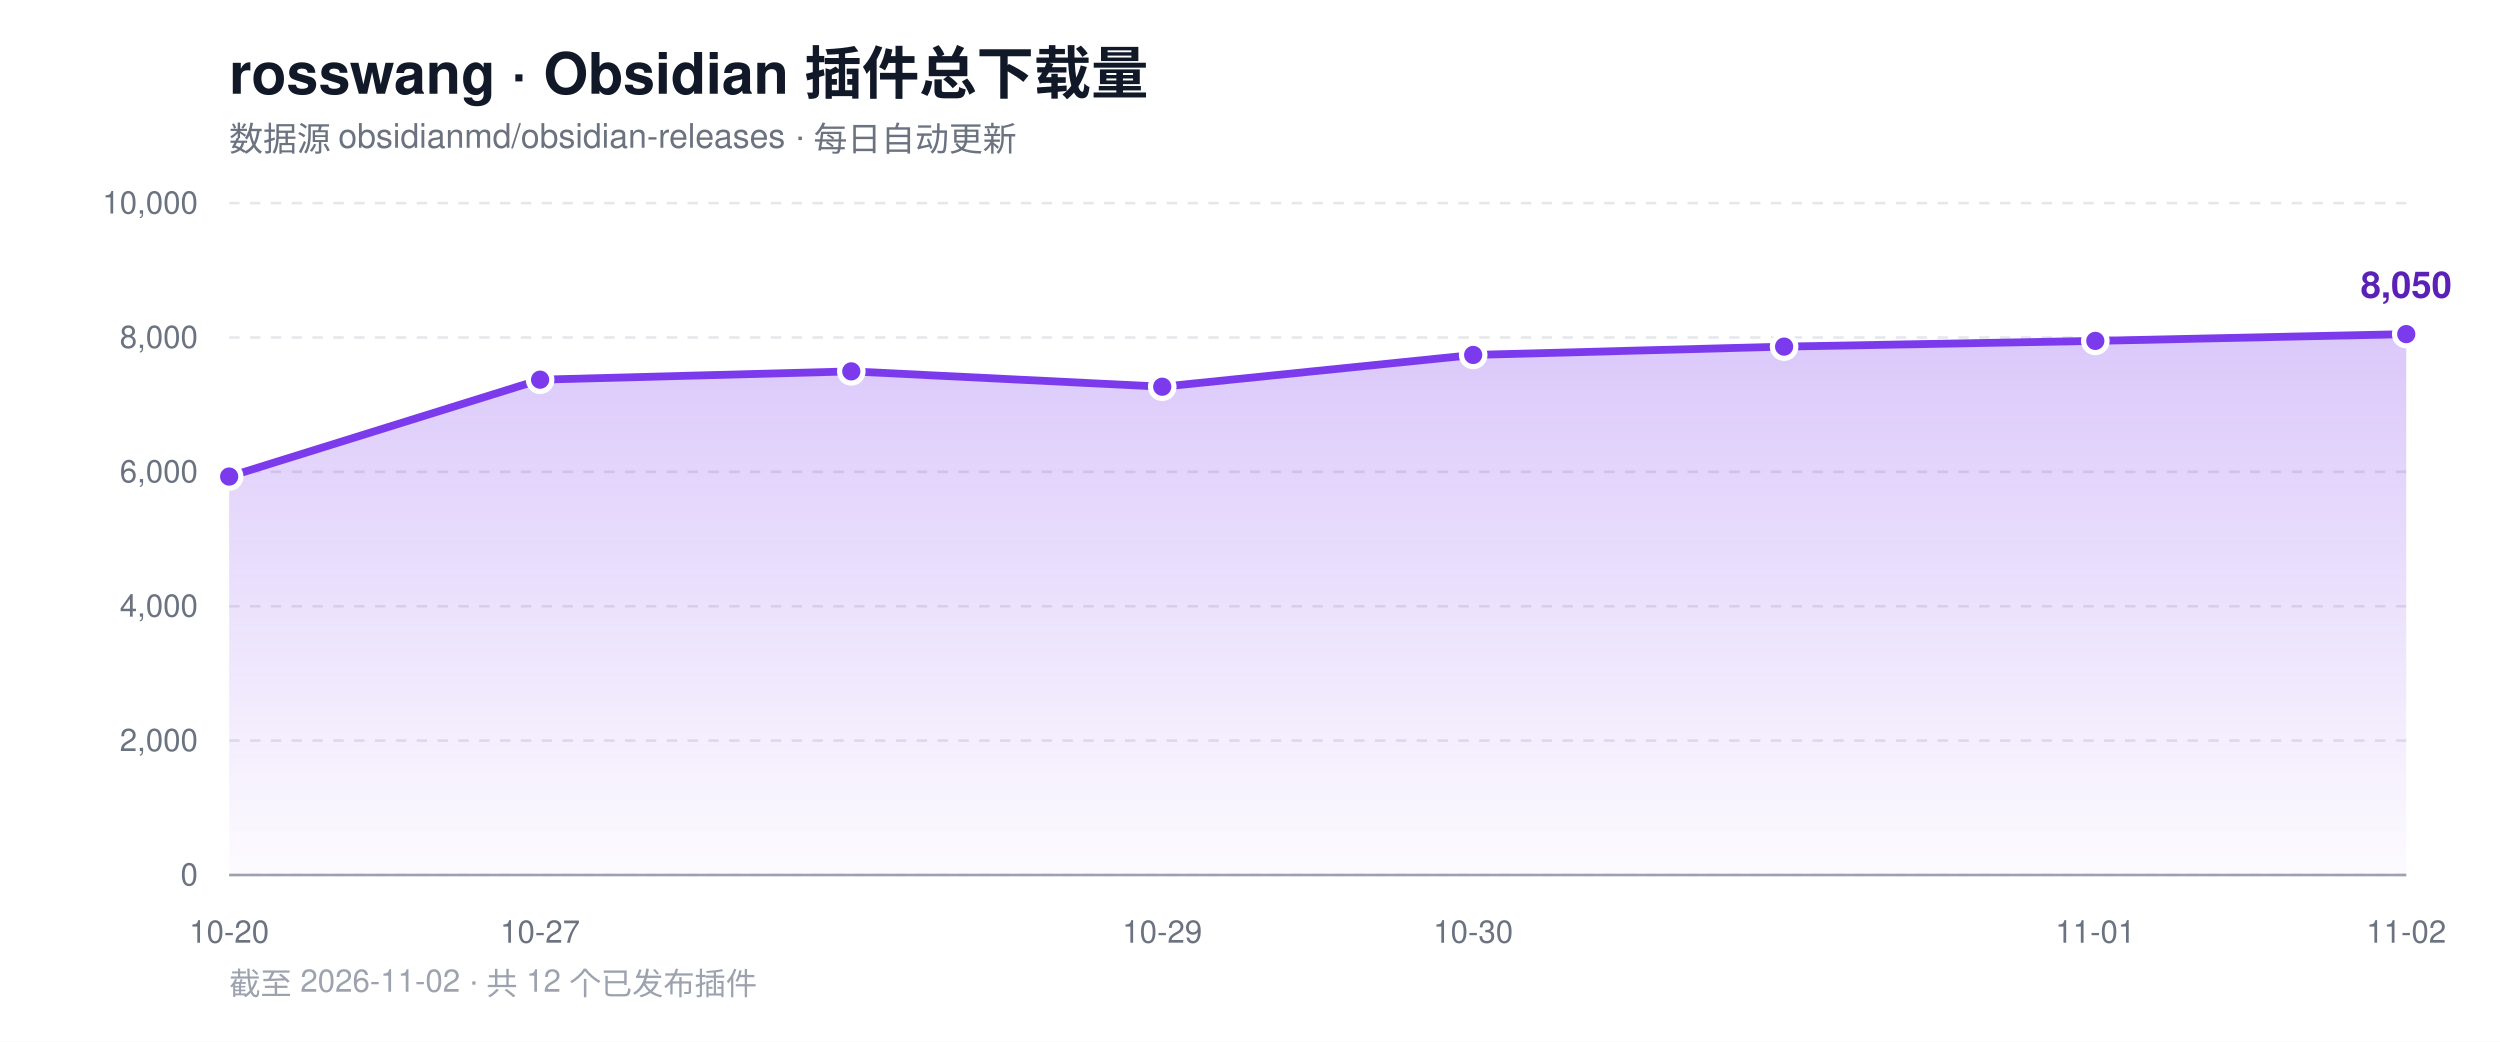
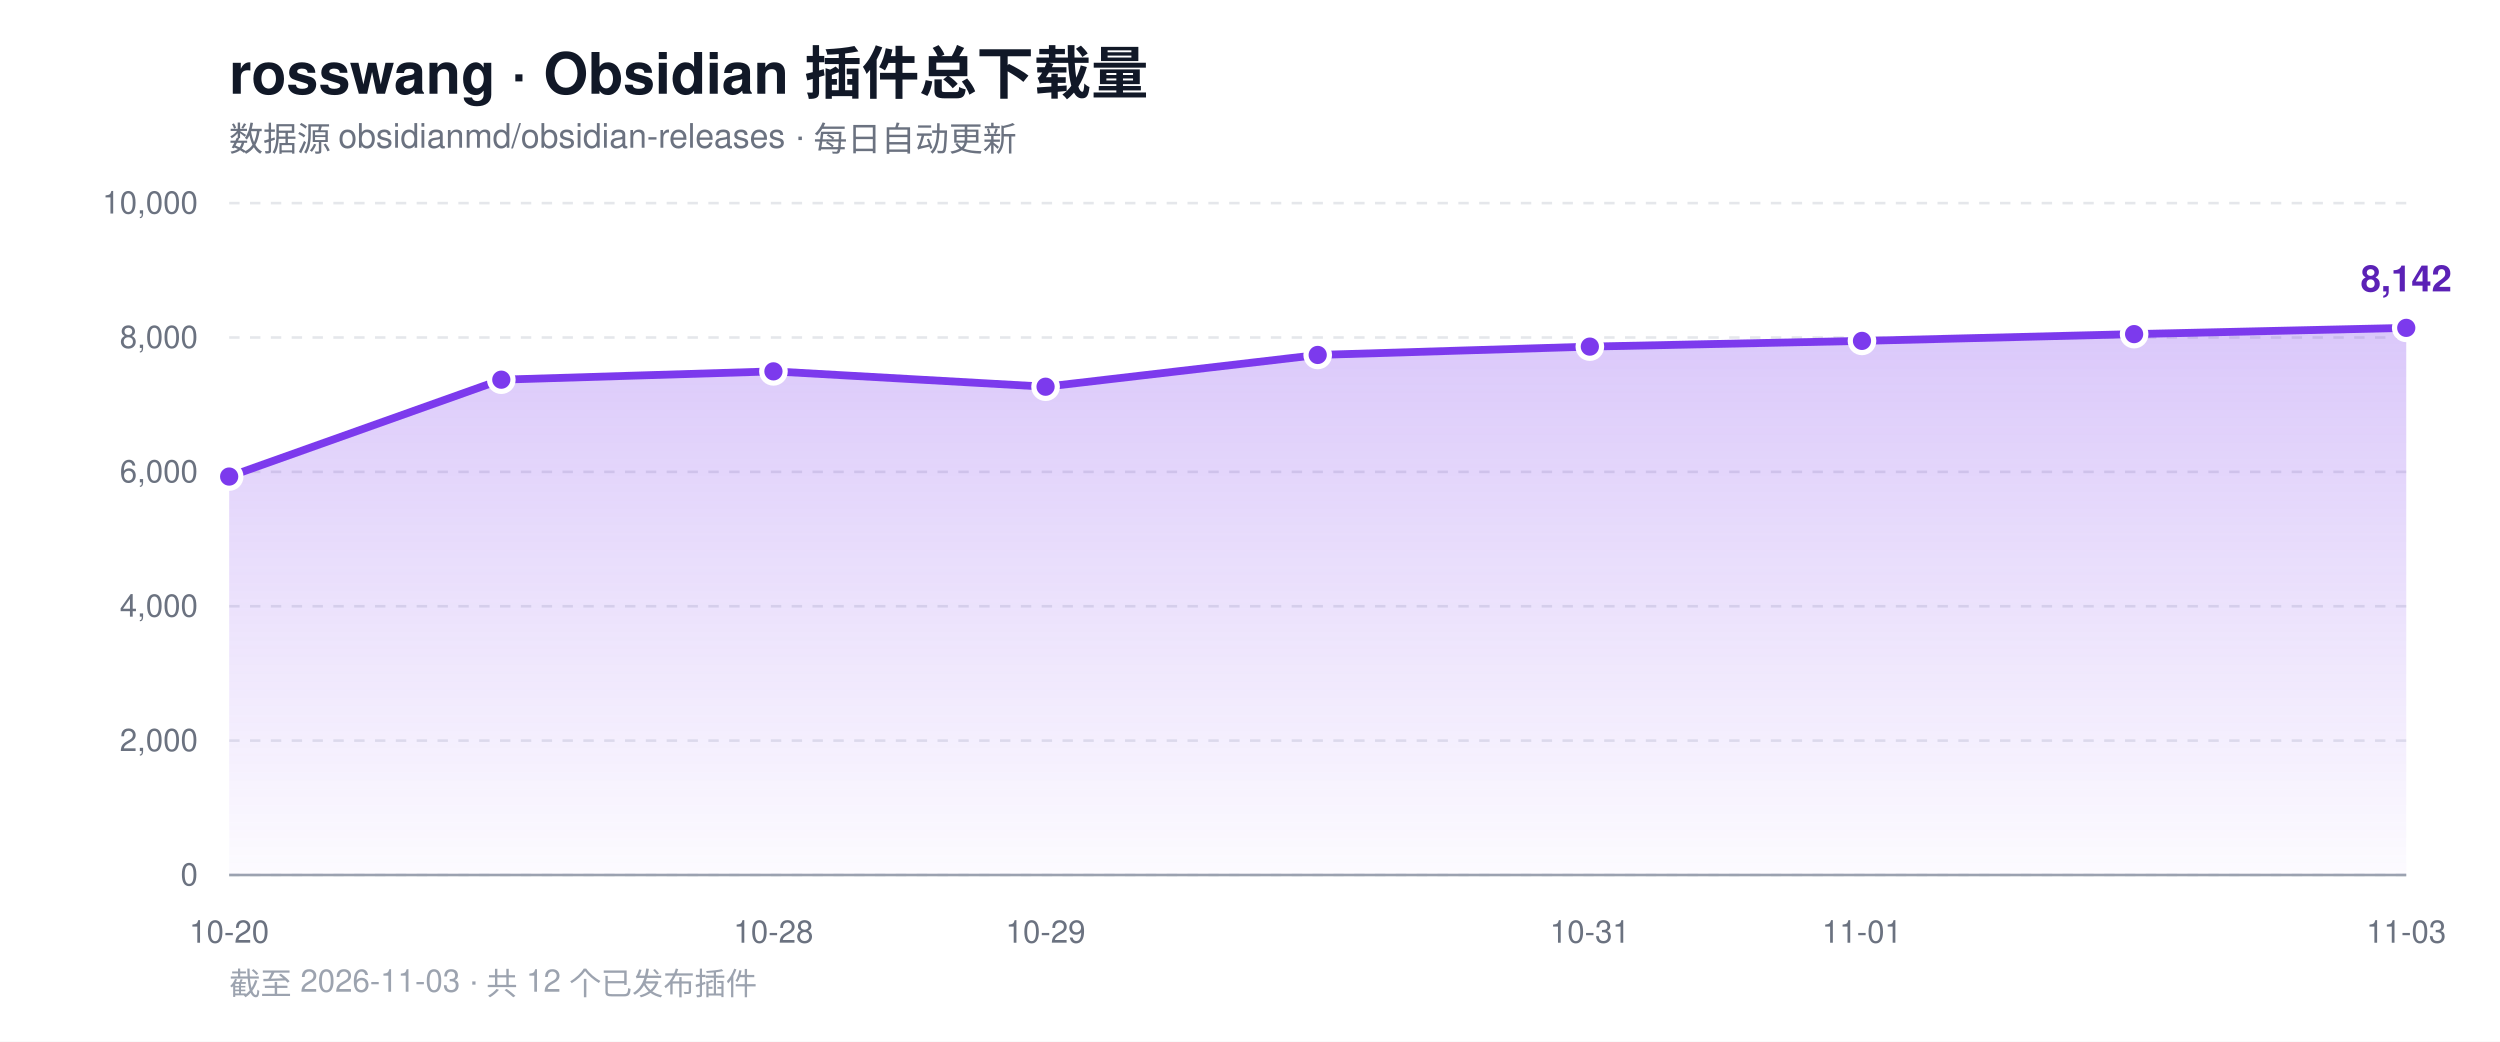
<svg xmlns="http://www.w3.org/2000/svg" width="960" height="400" viewBox="0 0 960 400" role="img" aria-label="rosswang Obsidian 插件总下载量趋势">
  <defs>
    <linearGradient id="area" x1="0" y1="0" x2="0" y2="1">
      <stop offset="0%" stop-color="#7c3aed" stop-opacity="0.28" />
      <stop offset="100%" stop-color="#7c3aed" stop-opacity="0.02" />
    </linearGradient>
  </defs>
  <rect width="960" height="400" fill="#ffffff" />
  <text x="88" y="36" font-family="-apple-system, BlinkMacSystemFont, 'Segoe UI', Helvetica, Arial, sans-serif" font-size="22" font-weight="700" fill="#111827">rosswang · Obsidian 插件总下载量</text>
  <text x="88" y="58" font-family="-apple-system, BlinkMacSystemFont, 'Segoe UI', Helvetica, Arial, sans-serif" font-size="13" fill="#6b7280">数据源 obsidianmd/obsidian-releases · 每日自动更新</text>
  <line x1="88" y1="336.0" x2="924" y2="336.0" stroke="#e5e7eb" stroke-width="1" stroke-dasharray="4 4" />
  <text x="76" y="340.0" text-anchor="end" font-family="-apple-system, BlinkMacSystemFont, 'Segoe UI', Helvetica, Arial, sans-serif" font-size="12" fill="#6b7280">0</text>
  <line x1="88" y1="284.4" x2="924" y2="284.4" stroke="#e5e7eb" stroke-width="1" stroke-dasharray="4 4" />
  <text x="76" y="288.4" text-anchor="end" font-family="-apple-system, BlinkMacSystemFont, 'Segoe UI', Helvetica, Arial, sans-serif" font-size="12" fill="#6b7280">2,000</text>
  <line x1="88" y1="232.8" x2="924" y2="232.8" stroke="#e5e7eb" stroke-width="1" stroke-dasharray="4 4" />
  <text x="76" y="236.8" text-anchor="end" font-family="-apple-system, BlinkMacSystemFont, 'Segoe UI', Helvetica, Arial, sans-serif" font-size="12" fill="#6b7280">4,000</text>
  <line x1="88" y1="181.2" x2="924" y2="181.2" stroke="#e5e7eb" stroke-width="1" stroke-dasharray="4 4" />
  <text x="76" y="185.2" text-anchor="end" font-family="-apple-system, BlinkMacSystemFont, 'Segoe UI', Helvetica, Arial, sans-serif" font-size="12" fill="#6b7280">6,000</text>
  <line x1="88" y1="129.6" x2="924" y2="129.6" stroke="#e5e7eb" stroke-width="1" stroke-dasharray="4 4" />
  <text x="76" y="133.6" text-anchor="end" font-family="-apple-system, BlinkMacSystemFont, 'Segoe UI', Helvetica, Arial, sans-serif" font-size="12" fill="#6b7280">8,000</text>
  <line x1="88" y1="78.0" x2="924" y2="78.0" stroke="#e5e7eb" stroke-width="1" stroke-dasharray="4 4" />
  <text x="76" y="82.0" text-anchor="end" font-family="-apple-system, BlinkMacSystemFont, 'Segoe UI', Helvetica, Arial, sans-serif" font-size="12" fill="#6b7280">10,000</text>
  <line x1="88" y1="336" x2="924" y2="336" stroke="#9ca3af" stroke-width="1" />
-   <path d="M 88.0 336.0 L 88.0 183.0 L 207.4 145.8 L 326.9 142.6 L 446.3 148.5 L 565.7 136.3 L 685.1 133.1 L 804.6 130.9 L 924.0 128.3 L 924.0 336.0 Z" fill="url(#area)" />
-   <polyline points="88.0,183.0 207.4,145.8 326.9,142.6 446.3,148.5 565.7,136.3 685.1,133.1 804.6,130.9 924.0,128.3" fill="none" stroke="#7c3aed" stroke-width="3" stroke-linejoin="round" stroke-linecap="round" />
+   <path d="M 88.0 336.0 L 88.0 183.0 L 192.5 145.8 L 297.0 142.6 L 401.5 148.5 L 506.0 136.3 L 610.5 133.1 L 715.0 130.9 L 819.5 128.3 L 924.0 125.9 L 924.0 336.0 Z" fill="url(#area)" />
+   <polyline points="88.0,183.0 192.5,145.8 297.0,142.6 401.5,148.5 506.0,136.3 610.5,133.1 715.0,130.9 819.5,128.3 924.0,125.9" fill="none" stroke="#7c3aed" stroke-width="3" stroke-linejoin="round" stroke-linecap="round" />
  <circle cx="88.0" cy="183.0" r="4.5" fill="#7c3aed" stroke="#ffffff" stroke-width="2" />
-   <circle cx="207.4" cy="145.8" r="4.5" fill="#7c3aed" stroke="#ffffff" stroke-width="2" />
-   <circle cx="326.9" cy="142.6" r="4.5" fill="#7c3aed" stroke="#ffffff" stroke-width="2" />
-   <circle cx="446.3" cy="148.5" r="4.5" fill="#7c3aed" stroke="#ffffff" stroke-width="2" />
-   <circle cx="565.7" cy="136.3" r="4.5" fill="#7c3aed" stroke="#ffffff" stroke-width="2" />
-   <circle cx="685.1" cy="133.1" r="4.5" fill="#7c3aed" stroke="#ffffff" stroke-width="2" />
-   <circle cx="804.6" cy="130.9" r="4.5" fill="#7c3aed" stroke="#ffffff" stroke-width="2" />
-   <circle cx="924.0" cy="128.3" r="4.5" fill="#7c3aed" stroke="#ffffff" stroke-width="2" />
-   <text x="924.0" y="114.3" text-anchor="middle" font-family="-apple-system, BlinkMacSystemFont, 'Segoe UI', Helvetica, Arial, sans-serif" font-size="14" font-weight="700" fill="#5b21b6">8,050</text>
+   <circle cx="192.5" cy="145.8" r="4.5" fill="#7c3aed" stroke="#ffffff" stroke-width="2" />
+   <circle cx="297.0" cy="142.6" r="4.5" fill="#7c3aed" stroke="#ffffff" stroke-width="2" />
+   <circle cx="401.5" cy="148.5" r="4.5" fill="#7c3aed" stroke="#ffffff" stroke-width="2" />
+   <circle cx="506.0" cy="136.3" r="4.5" fill="#7c3aed" stroke="#ffffff" stroke-width="2" />
+   <circle cx="610.5" cy="133.1" r="4.5" fill="#7c3aed" stroke="#ffffff" stroke-width="2" />
+   <circle cx="715.0" cy="130.9" r="4.5" fill="#7c3aed" stroke="#ffffff" stroke-width="2" />
+   <circle cx="819.5" cy="128.3" r="4.5" fill="#7c3aed" stroke="#ffffff" stroke-width="2" />
+   <circle cx="924.0" cy="125.9" r="4.5" fill="#7c3aed" stroke="#ffffff" stroke-width="2" />
+   <text x="924.0" y="111.9" text-anchor="middle" font-family="-apple-system, BlinkMacSystemFont, 'Segoe UI', Helvetica, Arial, sans-serif" font-size="14" font-weight="700" fill="#5b21b6">8,142</text>
  <text x="88.0" y="362" text-anchor="middle" font-family="-apple-system, BlinkMacSystemFont, 'Segoe UI', Helvetica, Arial, sans-serif" font-size="12" fill="#6b7280">10-20</text>
-   <text x="207.4" y="362" text-anchor="middle" font-family="-apple-system, BlinkMacSystemFont, 'Segoe UI', Helvetica, Arial, sans-serif" font-size="12" fill="#6b7280">10-27</text>
-   <text x="446.3" y="362" text-anchor="middle" font-family="-apple-system, BlinkMacSystemFont, 'Segoe UI', Helvetica, Arial, sans-serif" font-size="12" fill="#6b7280">10-29</text>
-   <text x="565.7" y="362" text-anchor="middle" font-family="-apple-system, BlinkMacSystemFont, 'Segoe UI', Helvetica, Arial, sans-serif" font-size="12" fill="#6b7280">10-30</text>
-   <text x="804.6" y="362" text-anchor="middle" font-family="-apple-system, BlinkMacSystemFont, 'Segoe UI', Helvetica, Arial, sans-serif" font-size="12" fill="#6b7280">11-01</text>
-   <text x="924.0" y="362" text-anchor="middle" font-family="-apple-system, BlinkMacSystemFont, 'Segoe UI', Helvetica, Arial, sans-serif" font-size="12" fill="#6b7280">11-02</text>
-   <text x="88" y="382" font-family="-apple-system, BlinkMacSystemFont, 'Segoe UI', Helvetica, Arial, sans-serif" font-size="12" fill="#9ca3af">截至 2026-11-02 · 共 12 个已发布插件</text>
+   <text x="297.0" y="362" text-anchor="middle" font-family="-apple-system, BlinkMacSystemFont, 'Segoe UI', Helvetica, Arial, sans-serif" font-size="12" fill="#6b7280">10-28</text>
+   <text x="401.5" y="362" text-anchor="middle" font-family="-apple-system, BlinkMacSystemFont, 'Segoe UI', Helvetica, Arial, sans-serif" font-size="12" fill="#6b7280">10-29</text>
+   <text x="610.5" y="362" text-anchor="middle" font-family="-apple-system, BlinkMacSystemFont, 'Segoe UI', Helvetica, Arial, sans-serif" font-size="12" fill="#6b7280">10-31</text>
+   <text x="715.0" y="362" text-anchor="middle" font-family="-apple-system, BlinkMacSystemFont, 'Segoe UI', Helvetica, Arial, sans-serif" font-size="12" fill="#6b7280">11-01</text>
+   <text x="924.0" y="362" text-anchor="middle" font-family="-apple-system, BlinkMacSystemFont, 'Segoe UI', Helvetica, Arial, sans-serif" font-size="12" fill="#6b7280">11-03</text>
+   <text x="88" y="382" font-family="-apple-system, BlinkMacSystemFont, 'Segoe UI', Helvetica, Arial, sans-serif" font-size="12" fill="#9ca3af">截至 2026-11-03 · 共 12 个已发布插件</text>
</svg>
